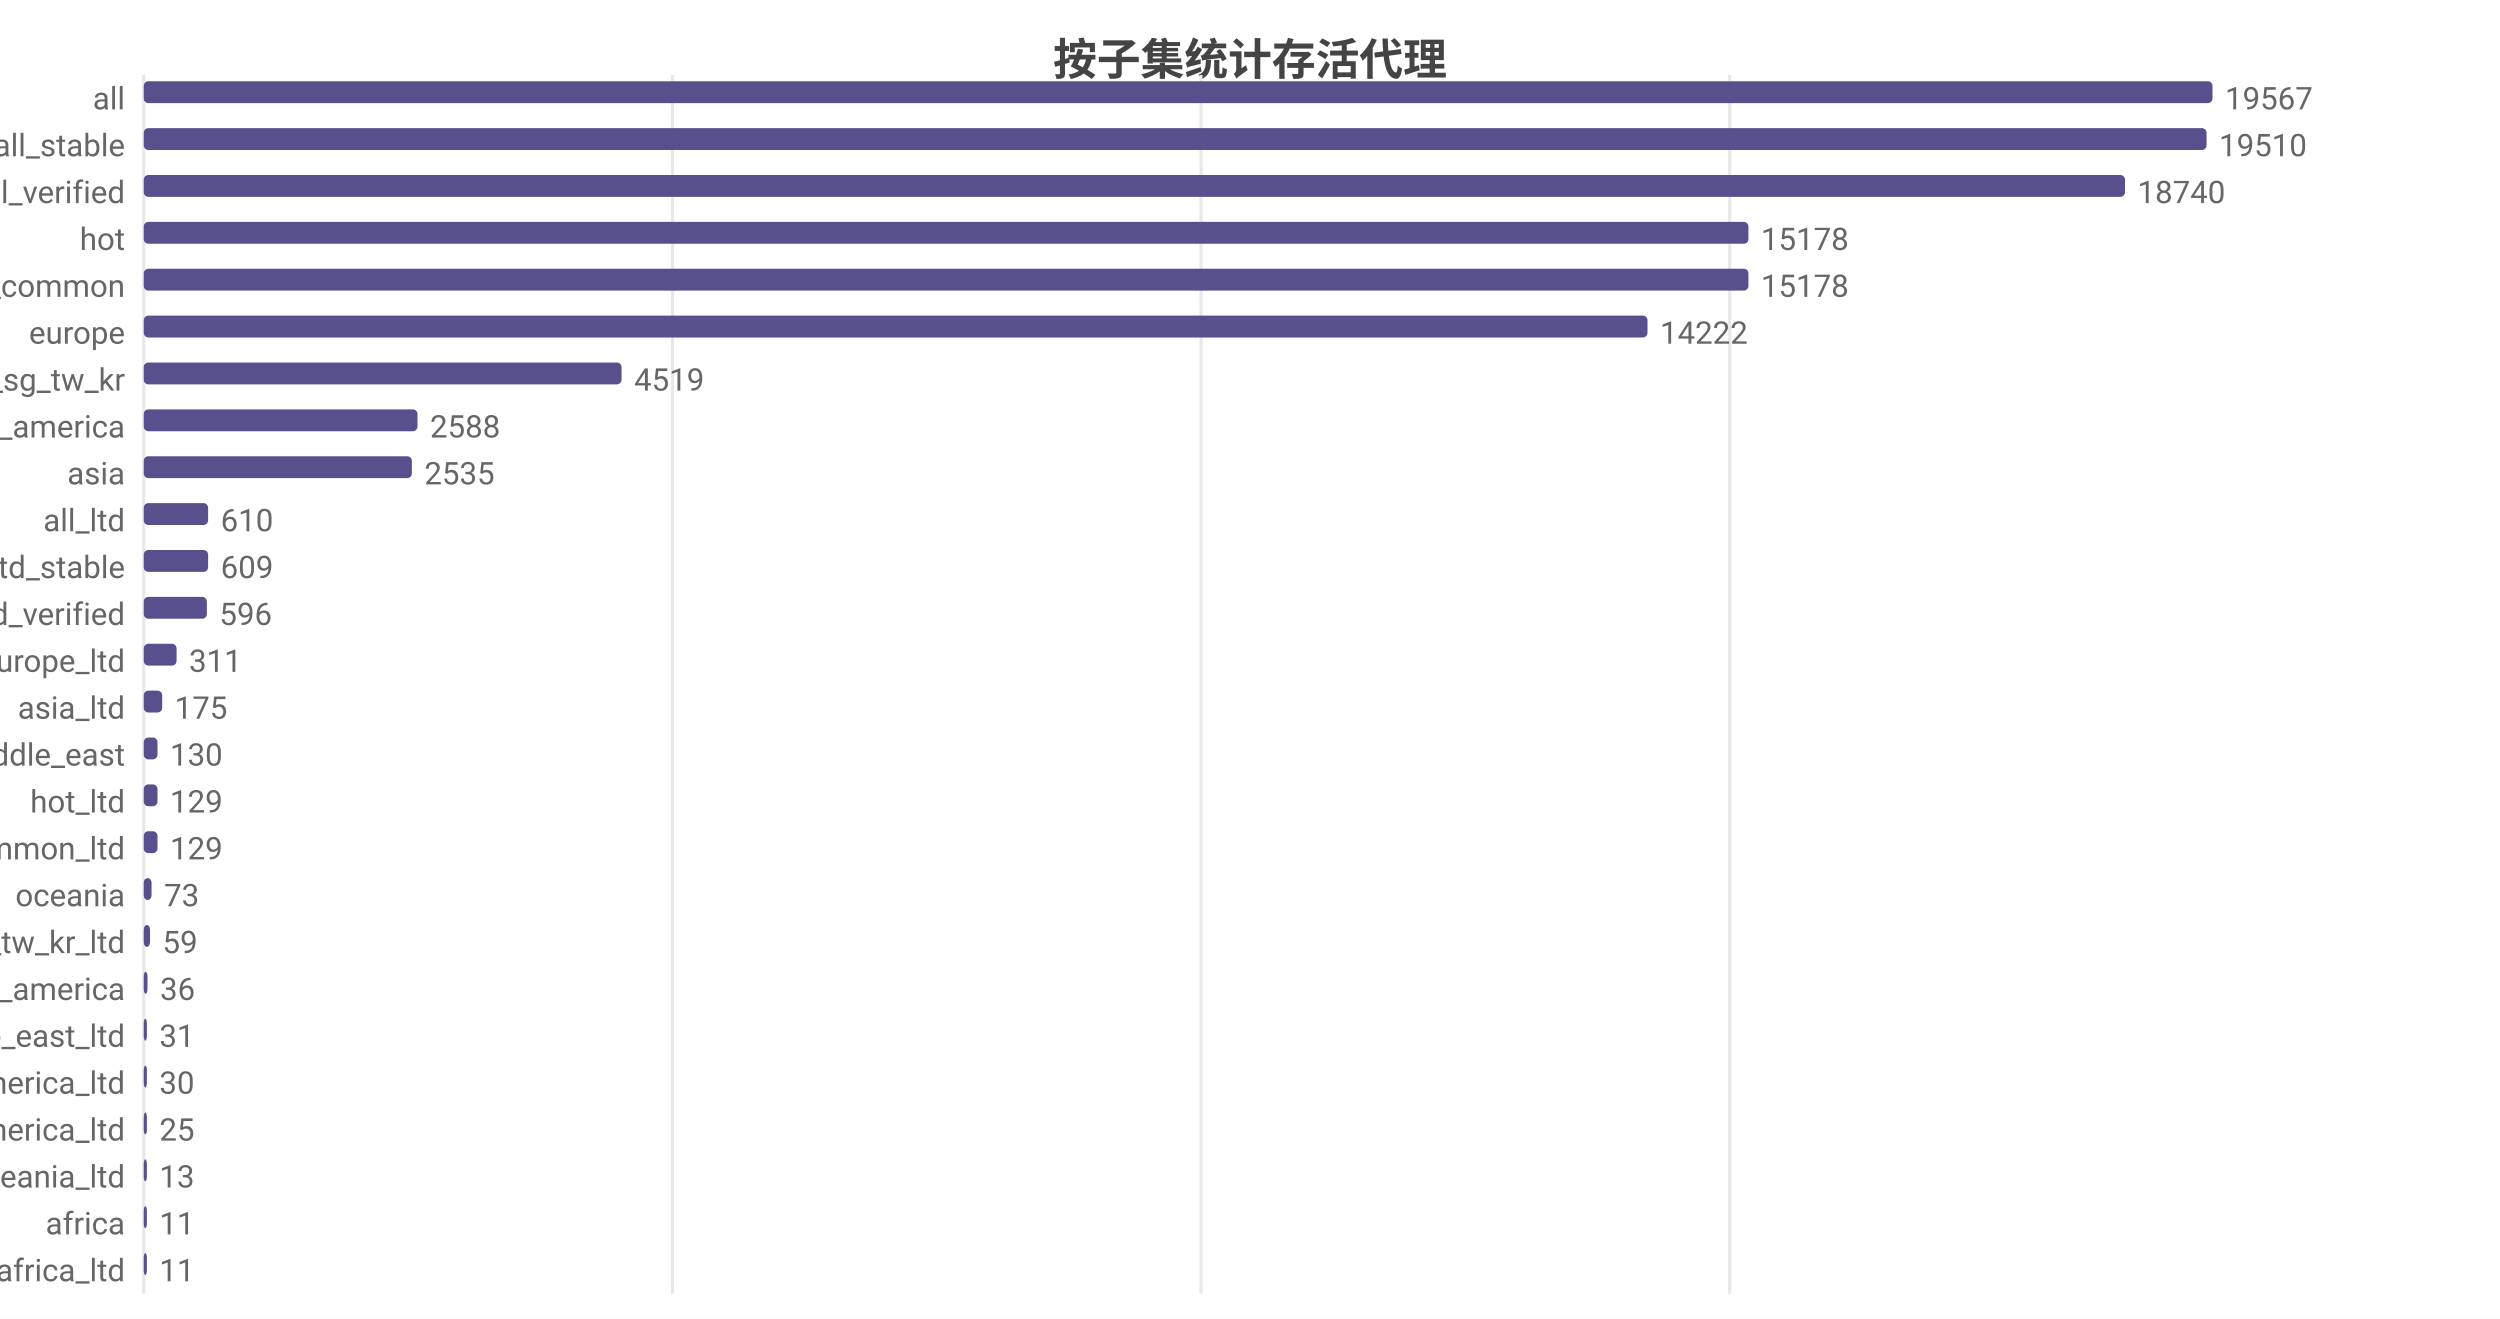
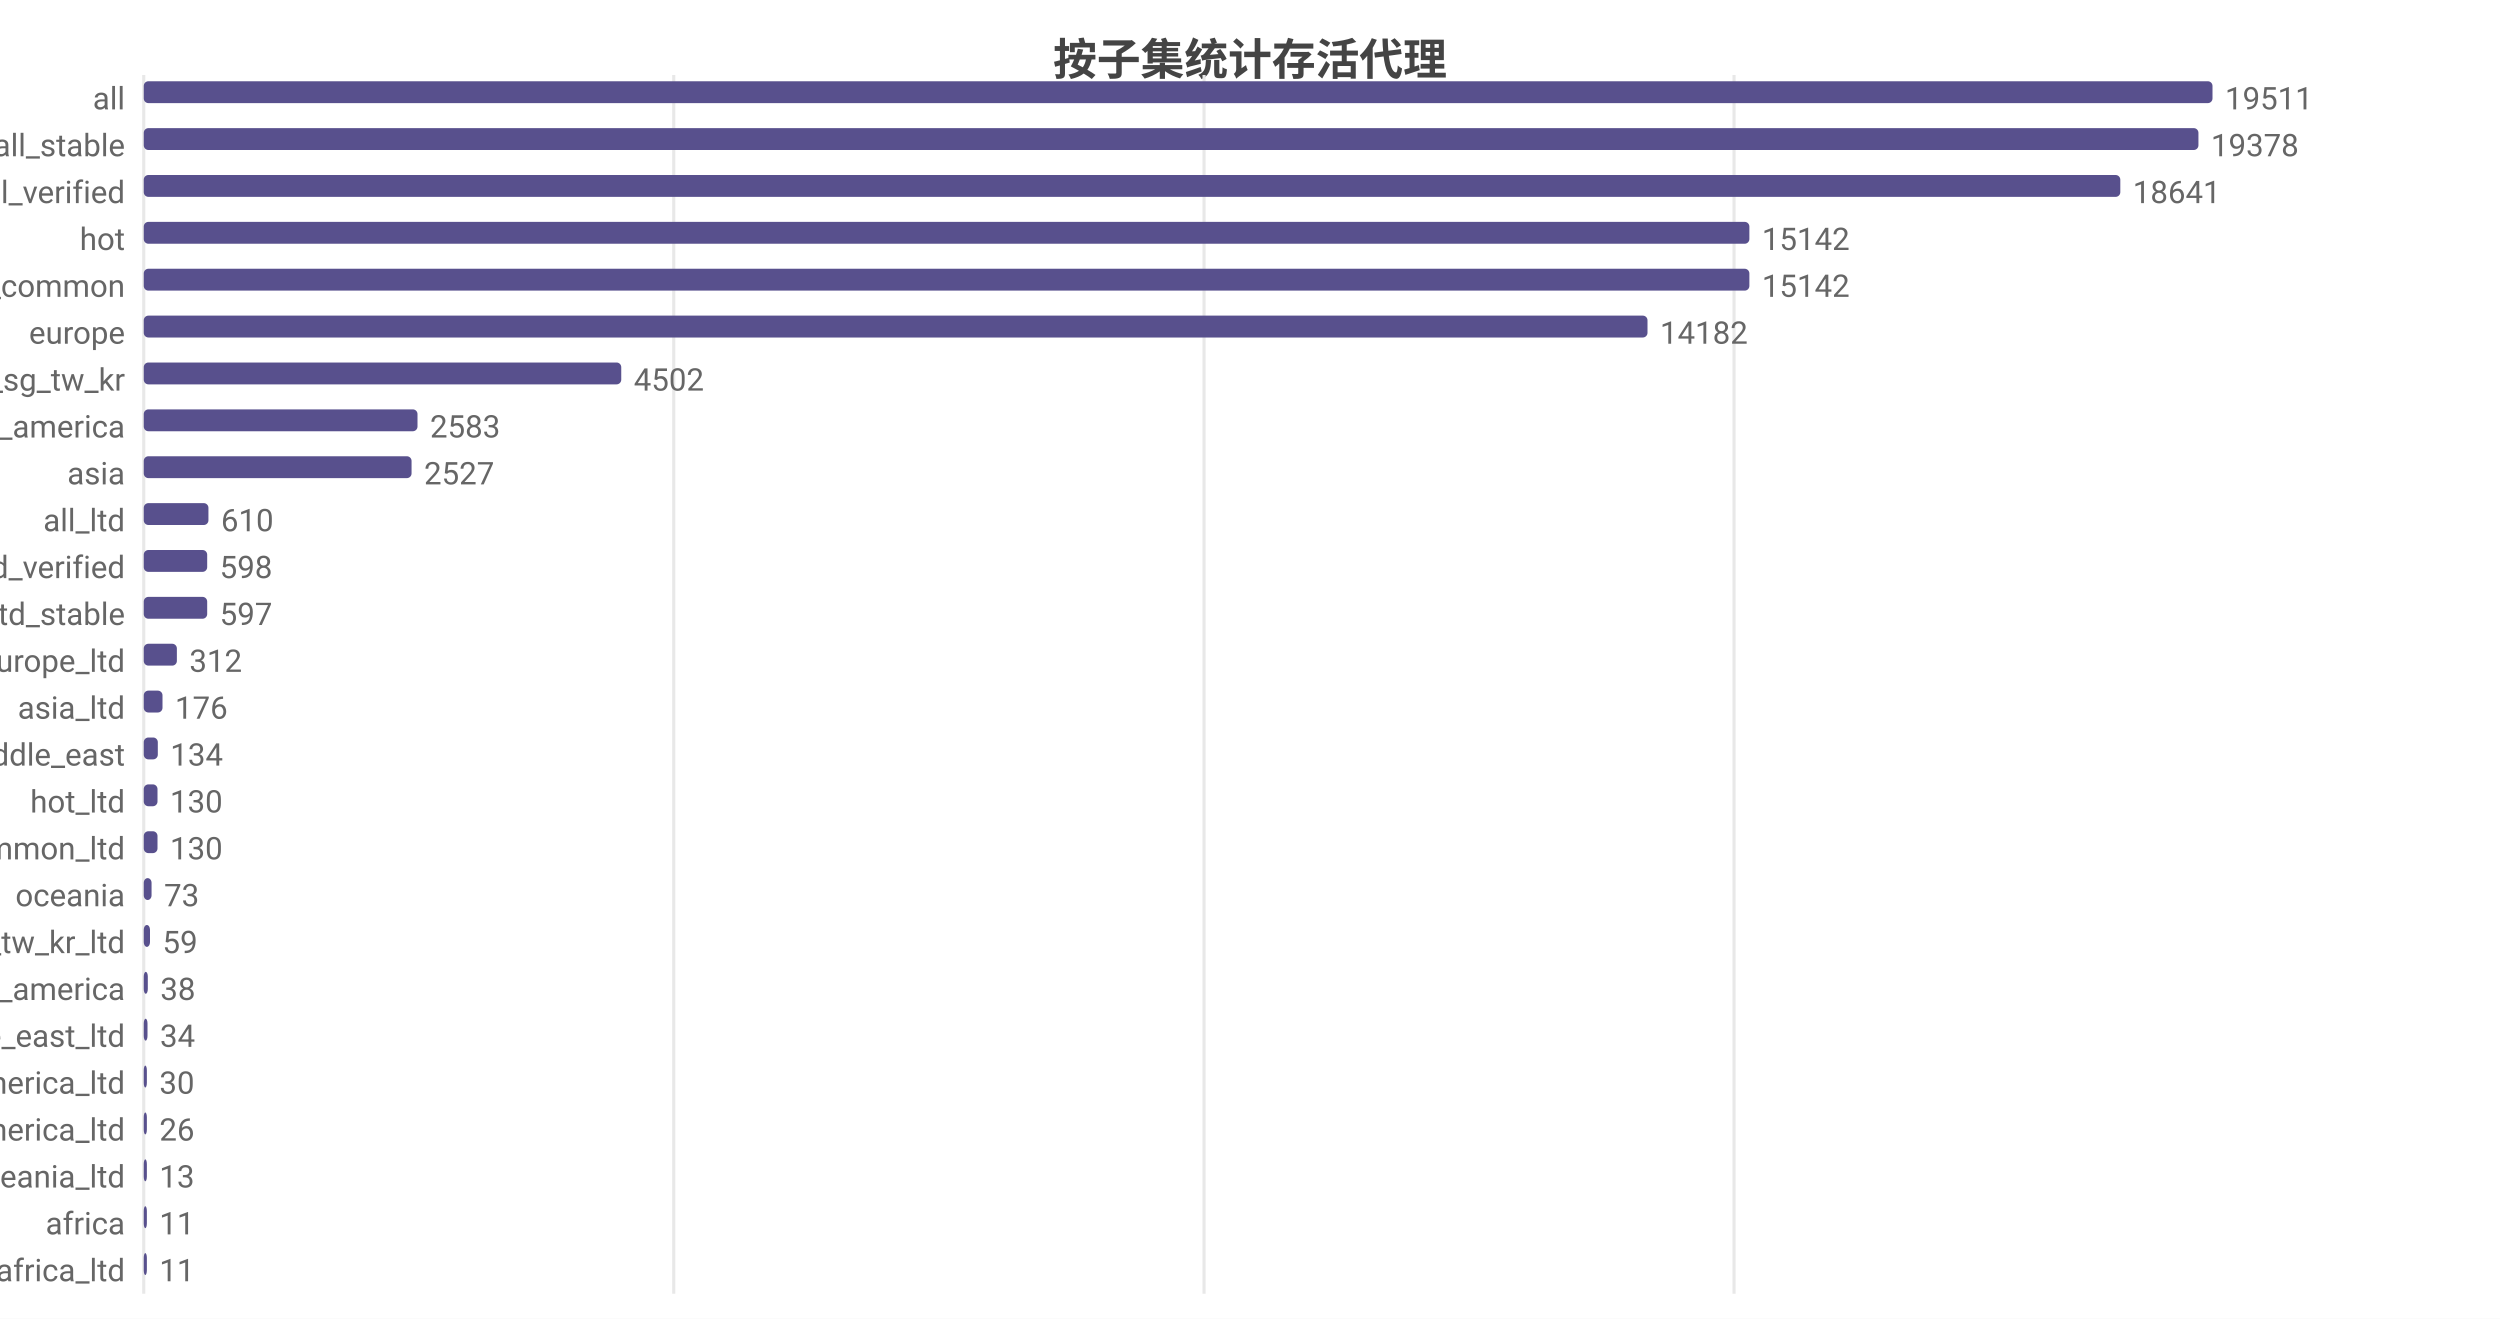
<svg xmlns="http://www.w3.org/2000/svg" width="800" height="422" viewBox="0 0 800 422">
  <rect width="800" height="422" fill="#ffffff" />
  <style>text{font-family:system-ui,-apple-system,'Segoe UI',Roboto,'PingFang SC','Microsoft YaHei','Noto Sans CJK SC',sans-serif}.g{stroke:#e8e8e8;stroke-width:1}.a{stroke:#999;stroke-width:1}.t{font-size:10px;fill:#666}.m{font-size:10px;text-anchor:middle;fill:#666}.e{font-size:10px;text-anchor:end;fill:#666}.l{font-size:11px;fill:#333}.tt{font-size:14px;font-weight:600;text-anchor:middle;fill:#444}.em{font-size:13px;text-anchor:middle;fill:#999}</style>
  <text class="tt" x="400.0" y="24">按子集统计存活代理</text>
  <line class="g" x1="46" y1="24" x2="46" y2="414" />
-   <line class="g" x1="215.2" y1="24" x2="215.2" y2="414" />
-   <line class="g" x1="384.3" y1="24" x2="384.3" y2="414" />
-   <line class="g" x1="553.5" y1="24" x2="553.5" y2="414" />
+   <line class="g" x1="215.6" y1="24" x2="215.6" y2="414" />
+   <line class="g" x1="385.3" y1="24" x2="385.3" y2="414" />
+   <line class="g" x1="554.9" y1="24" x2="554.9" y2="414" />
  <text class="e" x="40" y="35">all</text>
  <rect x="46" y="26" width="662" height="7" fill="#58508d" rx="1.5" />
-   <text class="t" x="712" y="35">19567</text>
+   <text class="t" x="712" y="35">19511</text>
  <text class="e" x="40" y="50">all_stable</text>
-   <rect x="46" y="41" width="660.1" height="7" fill="#58508d" rx="1.5" />
-   <text class="t" x="710.1" y="50">19510</text>
+   <rect x="46" y="41" width="657.5" height="7" fill="#58508d" rx="1.5" />
+   <text class="t" x="707.5" y="50">19378</text>
  <text class="e" x="40" y="65">all_verified</text>
-   <rect x="46" y="56" width="634.0" height="7" fill="#58508d" rx="1.5" />
-   <text class="t" x="684.0" y="65">18740</text>
+   <rect x="46" y="56" width="632.5" height="7" fill="#58508d" rx="1.5" />
+   <text class="t" x="682.5" y="65">18641</text>
  <text class="e" x="40" y="80">hot</text>
-   <rect x="46" y="71" width="513.5" height="7" fill="#58508d" rx="1.5" />
-   <text class="t" x="563.5" y="80">15178</text>
+   <rect x="46" y="71" width="513.8" height="7" fill="#58508d" rx="1.5" />
+   <text class="t" x="563.8" y="80">15142</text>
  <text class="e" x="40" y="95">cn_common</text>
-   <rect x="46" y="86" width="513.5" height="7" fill="#58508d" rx="1.5" />
-   <text class="t" x="563.5" y="95">15178</text>
+   <rect x="46" y="86" width="513.8" height="7" fill="#58508d" rx="1.5" />
+   <text class="t" x="563.8" y="95">15142</text>
  <text class="e" x="40" y="110">europe</text>
  <rect x="46" y="101" width="481.2" height="7" fill="#58508d" rx="1.5" />
-   <text class="t" x="531.2" y="110">14222</text>
+   <text class="t" x="531.2" y="110">14182</text>
  <text class="e" x="40" y="125">hk_us_jp_sg_tw_kr</text>
-   <rect x="46" y="116" width="152.9" height="7" fill="#58508d" rx="1.5" />
-   <text class="t" x="202.9" y="125">4519</text>
+   <rect x="46" y="116" width="152.8" height="7" fill="#58508d" rx="1.5" />
+   <text class="t" x="202.8" y="125">4502</text>
  <text class="e" x="40" y="140">north_america</text>
  <rect x="46" y="131" width="87.6" height="7" fill="#58508d" rx="1.5" />
-   <text class="t" x="137.6" y="140">2588</text>
+   <text class="t" x="137.6" y="140">2583</text>
  <text class="e" x="40" y="155">asia</text>
-   <rect x="46" y="146" width="85.8" height="7" fill="#58508d" rx="1.5" />
-   <text class="t" x="135.8" y="155">2535</text>
+   <rect x="46" y="146" width="85.7" height="7" fill="#58508d" rx="1.5" />
+   <text class="t" x="135.7" y="155">2527</text>
  <text class="e" x="40" y="170">all_ltd</text>
-   <rect x="46" y="161" width="20.6" height="7" fill="#58508d" rx="1.5" />
-   <text class="t" x="70.6" y="170">610</text>
-   <text class="e" x="40" y="185">all_ltd_stable</text>
-   <rect x="46" y="176" width="20.6" height="7" fill="#58508d" rx="1.5" />
-   <text class="t" x="70.6" y="185">609</text>
-   <text class="e" x="40" y="200">all_ltd_verified</text>
-   <rect x="46" y="191" width="20.2" height="7" fill="#58508d" rx="1.5" />
-   <text class="t" x="70.2" y="200">596</text>
+   <rect x="46" y="161" width="20.7" height="7" fill="#58508d" rx="1.5" />
+   <text class="t" x="70.7" y="170">610</text>
+   <text class="e" x="40" y="185">all_ltd_verified</text>
+   <rect x="46" y="176" width="20.3" height="7" fill="#58508d" rx="1.5" />
+   <text class="t" x="70.3" y="185">598</text>
+   <text class="e" x="40" y="200">all_ltd_stable</text>
+   <rect x="46" y="191" width="20.3" height="7" fill="#58508d" rx="1.5" />
+   <text class="t" x="70.3" y="200">597</text>
  <text class="e" x="40" y="215">europe_ltd</text>
-   <rect x="46" y="206" width="10.5" height="7" fill="#58508d" rx="1.5" />
-   <text class="t" x="60.5" y="215">311</text>
+   <rect x="46" y="206" width="10.6" height="7" fill="#58508d" rx="1.5" />
+   <text class="t" x="60.6" y="215">312</text>
  <text class="e" x="40" y="230">asia_ltd</text>
-   <rect x="46" y="221" width="5.9" height="7" fill="#58508d" rx="1.5" />
-   <text class="t" x="55.9" y="230">175</text>
+   <rect x="46" y="221" width="6.0" height="7" fill="#58508d" rx="1.5" />
+   <text class="t" x="56.0" y="230">176</text>
  <text class="e" x="40" y="245">middle_east</text>
-   <rect x="46" y="236" width="4.4" height="7" fill="#58508d" rx="1.5" />
-   <text class="t" x="54.4" y="245">130</text>
+   <rect x="46" y="236" width="4.5" height="7" fill="#58508d" rx="1.5" />
+   <text class="t" x="54.5" y="245">134</text>
  <text class="e" x="40" y="260">hot_ltd</text>
  <rect x="46" y="251" width="4.4" height="7" fill="#58508d" rx="1.5" />
-   <text class="t" x="54.4" y="260">129</text>
+   <text class="t" x="54.4" y="260">130</text>
  <text class="e" x="40" y="275">cn_common_ltd</text>
  <rect x="46" y="266" width="4.4" height="7" fill="#58508d" rx="1.5" />
-   <text class="t" x="54.4" y="275">129</text>
+   <text class="t" x="54.4" y="275">130</text>
  <text class="e" x="40" y="290">oceania</text>
  <rect x="46" y="281" width="2.5" height="7" fill="#58508d" rx="1.5" />
  <text class="t" x="52.5" y="290">73</text>
  <text class="e" x="40" y="305">hk_us_jp_sg_tw_kr_ltd</text>
  <rect x="46" y="296" width="2.0" height="7" fill="#58508d" rx="1.5" />
  <text class="t" x="52.0" y="305">59</text>
  <text class="e" x="40" y="320">south_america</text>
-   <rect x="46" y="311" width="1.2" height="7" fill="#58508d" rx="1.5" />
-   <text class="t" x="51.2" y="320">36</text>
+   <rect x="46" y="311" width="1.3" height="7" fill="#58508d" rx="1.5" />
+   <text class="t" x="51.3" y="320">38</text>
  <text class="e" x="40" y="335">middle_east_ltd</text>
-   <rect x="46" y="326" width="1.0" height="7" fill="#58508d" rx="1.5" />
-   <text class="t" x="51.0" y="335">31</text>
+   <rect x="46" y="326" width="1.2" height="7" fill="#58508d" rx="1.5" />
+   <text class="t" x="51.2" y="335">34</text>
  <text class="e" x="40" y="350">north_america_ltd</text>
  <rect x="46" y="341" width="1.0" height="7" fill="#58508d" rx="1.5" />
  <text class="t" x="51.0" y="350">30</text>
  <text class="e" x="40" y="365">south_america_ltd</text>
  <rect x="46" y="356" width="1" height="7" fill="#58508d" rx="1.5" />
-   <text class="t" x="51" y="365">25</text>
+   <text class="t" x="51" y="365">26</text>
  <text class="e" x="40" y="380">oceania_ltd</text>
  <rect x="46" y="371" width="1" height="7" fill="#58508d" rx="1.5" />
  <text class="t" x="51" y="380">13</text>
  <text class="e" x="40" y="395">africa</text>
  <rect x="46" y="386" width="1" height="7" fill="#58508d" rx="1.5" />
  <text class="t" x="51" y="395">11</text>
  <text class="e" x="40" y="410">africa_ltd</text>
  <rect x="46" y="401" width="1" height="7" fill="#58508d" rx="1.5" />
  <text class="t" x="51" y="410">11</text>
</svg>
